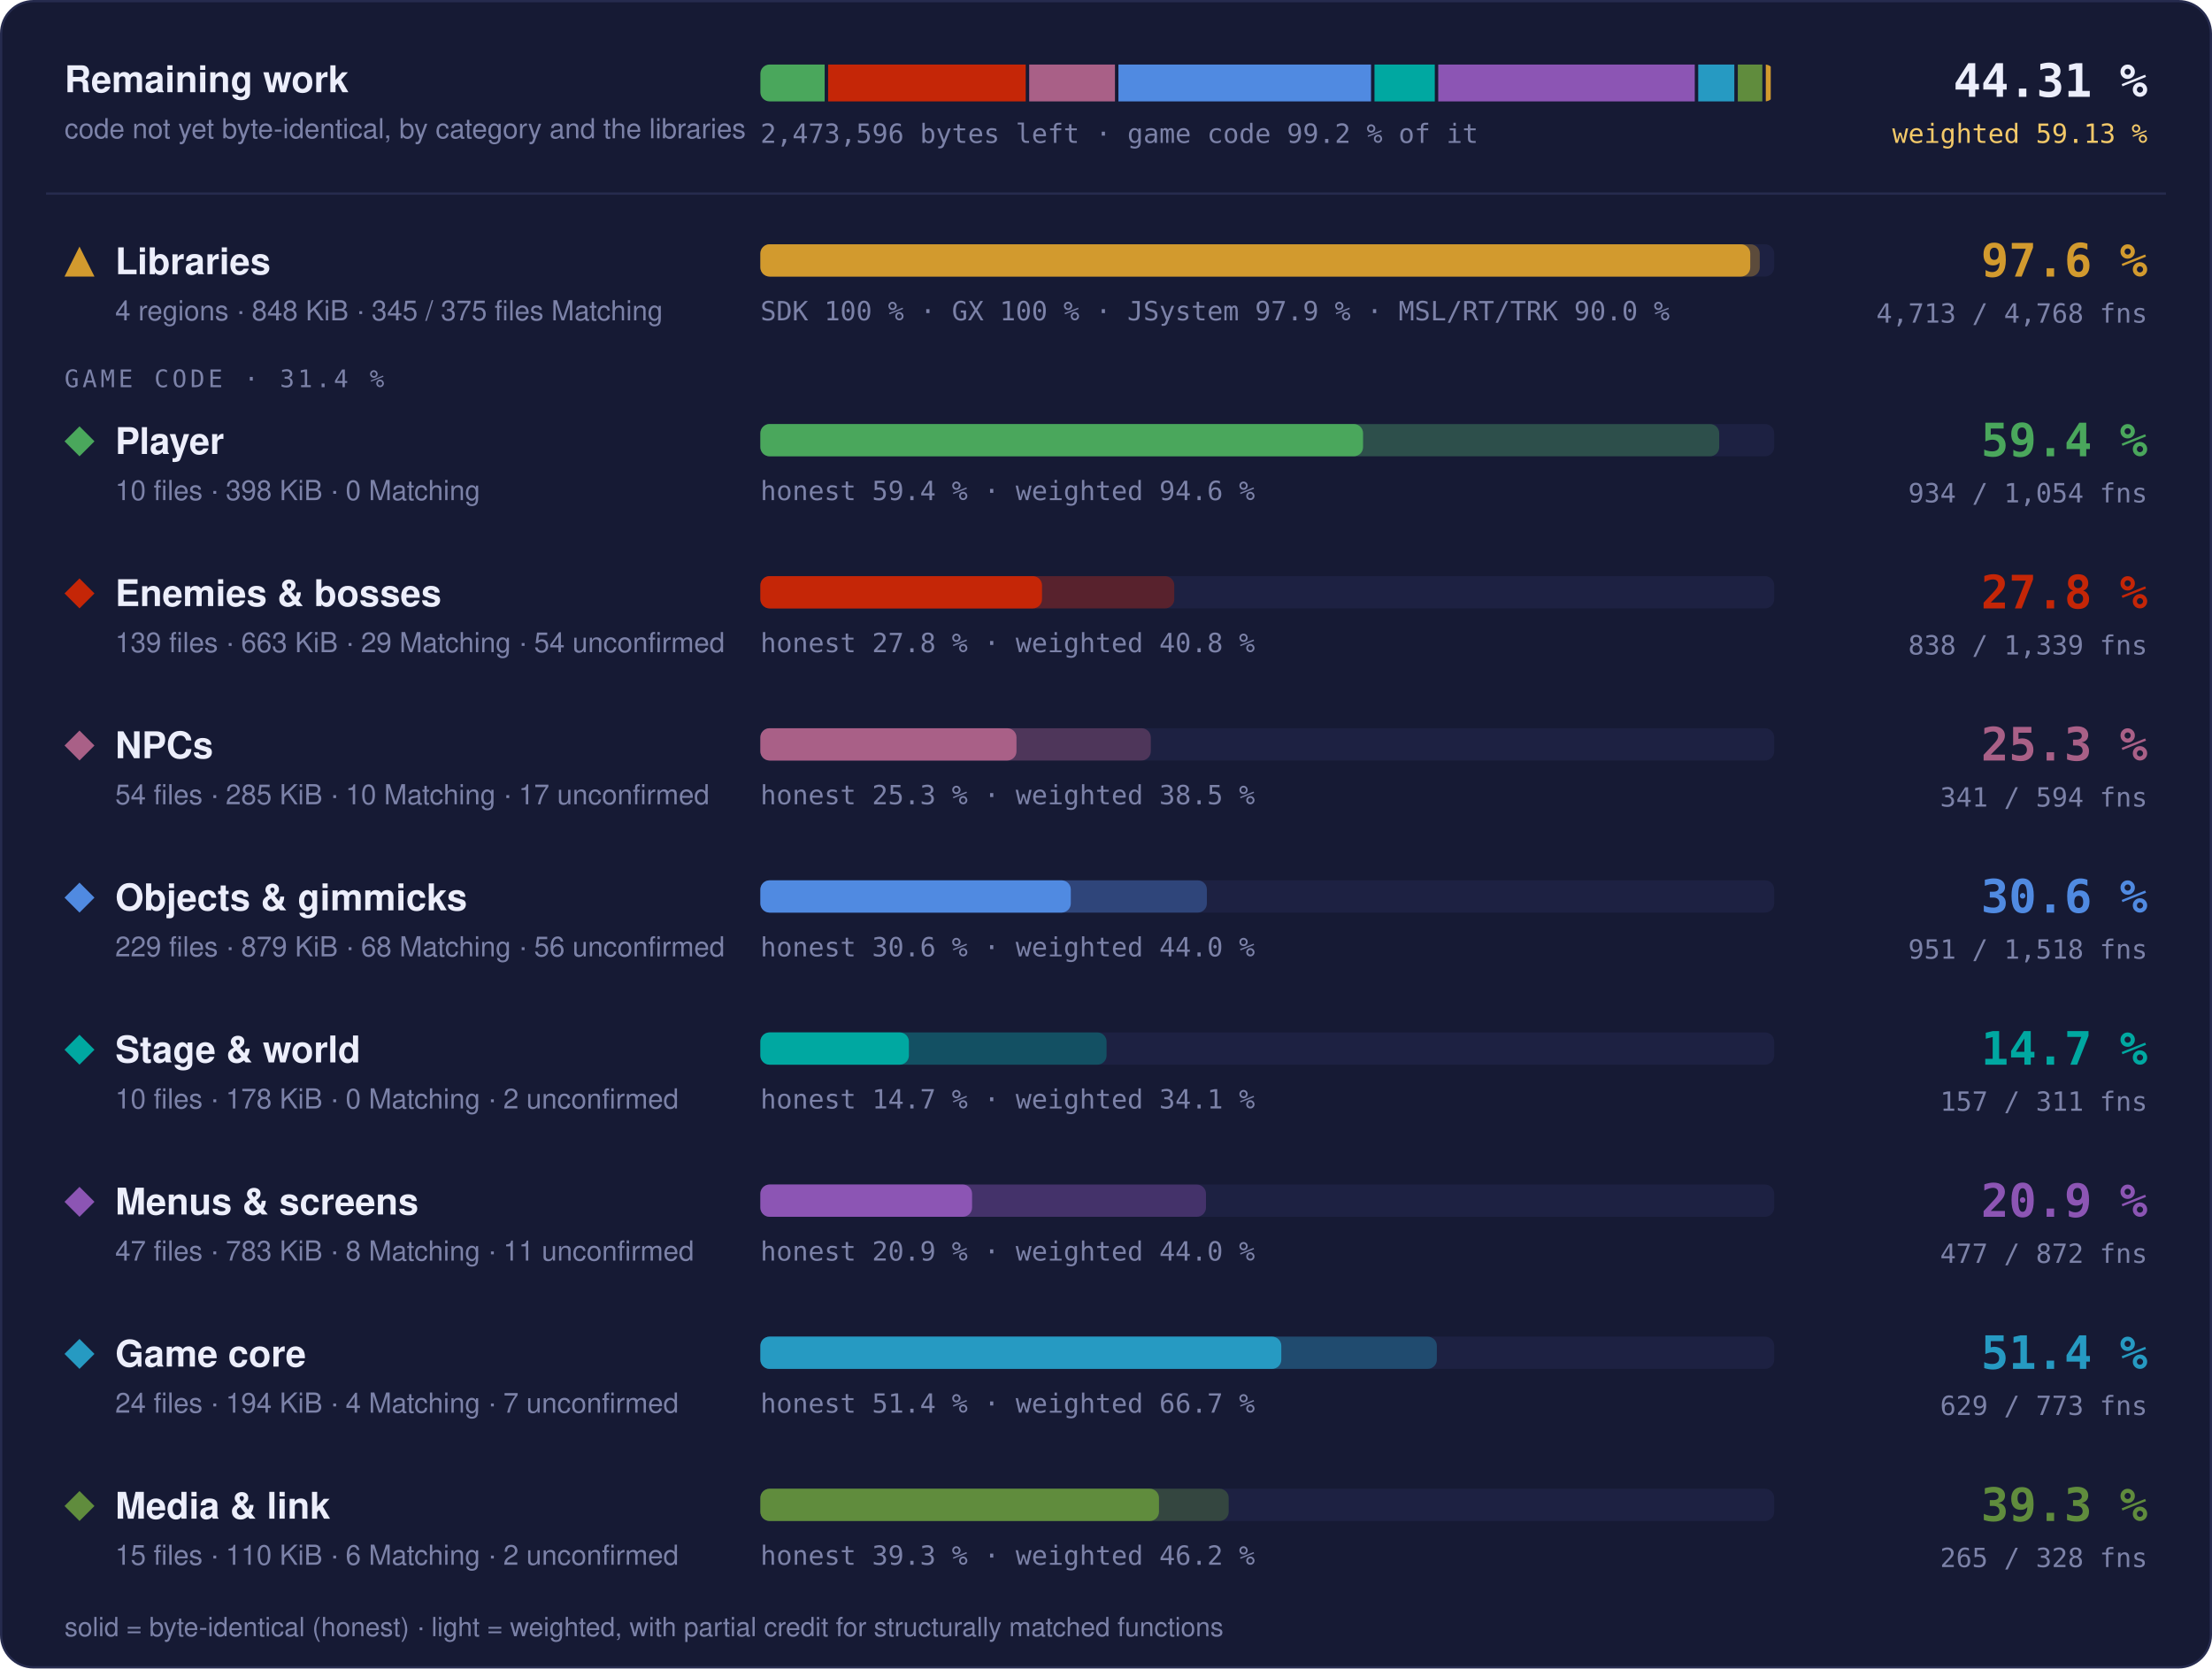
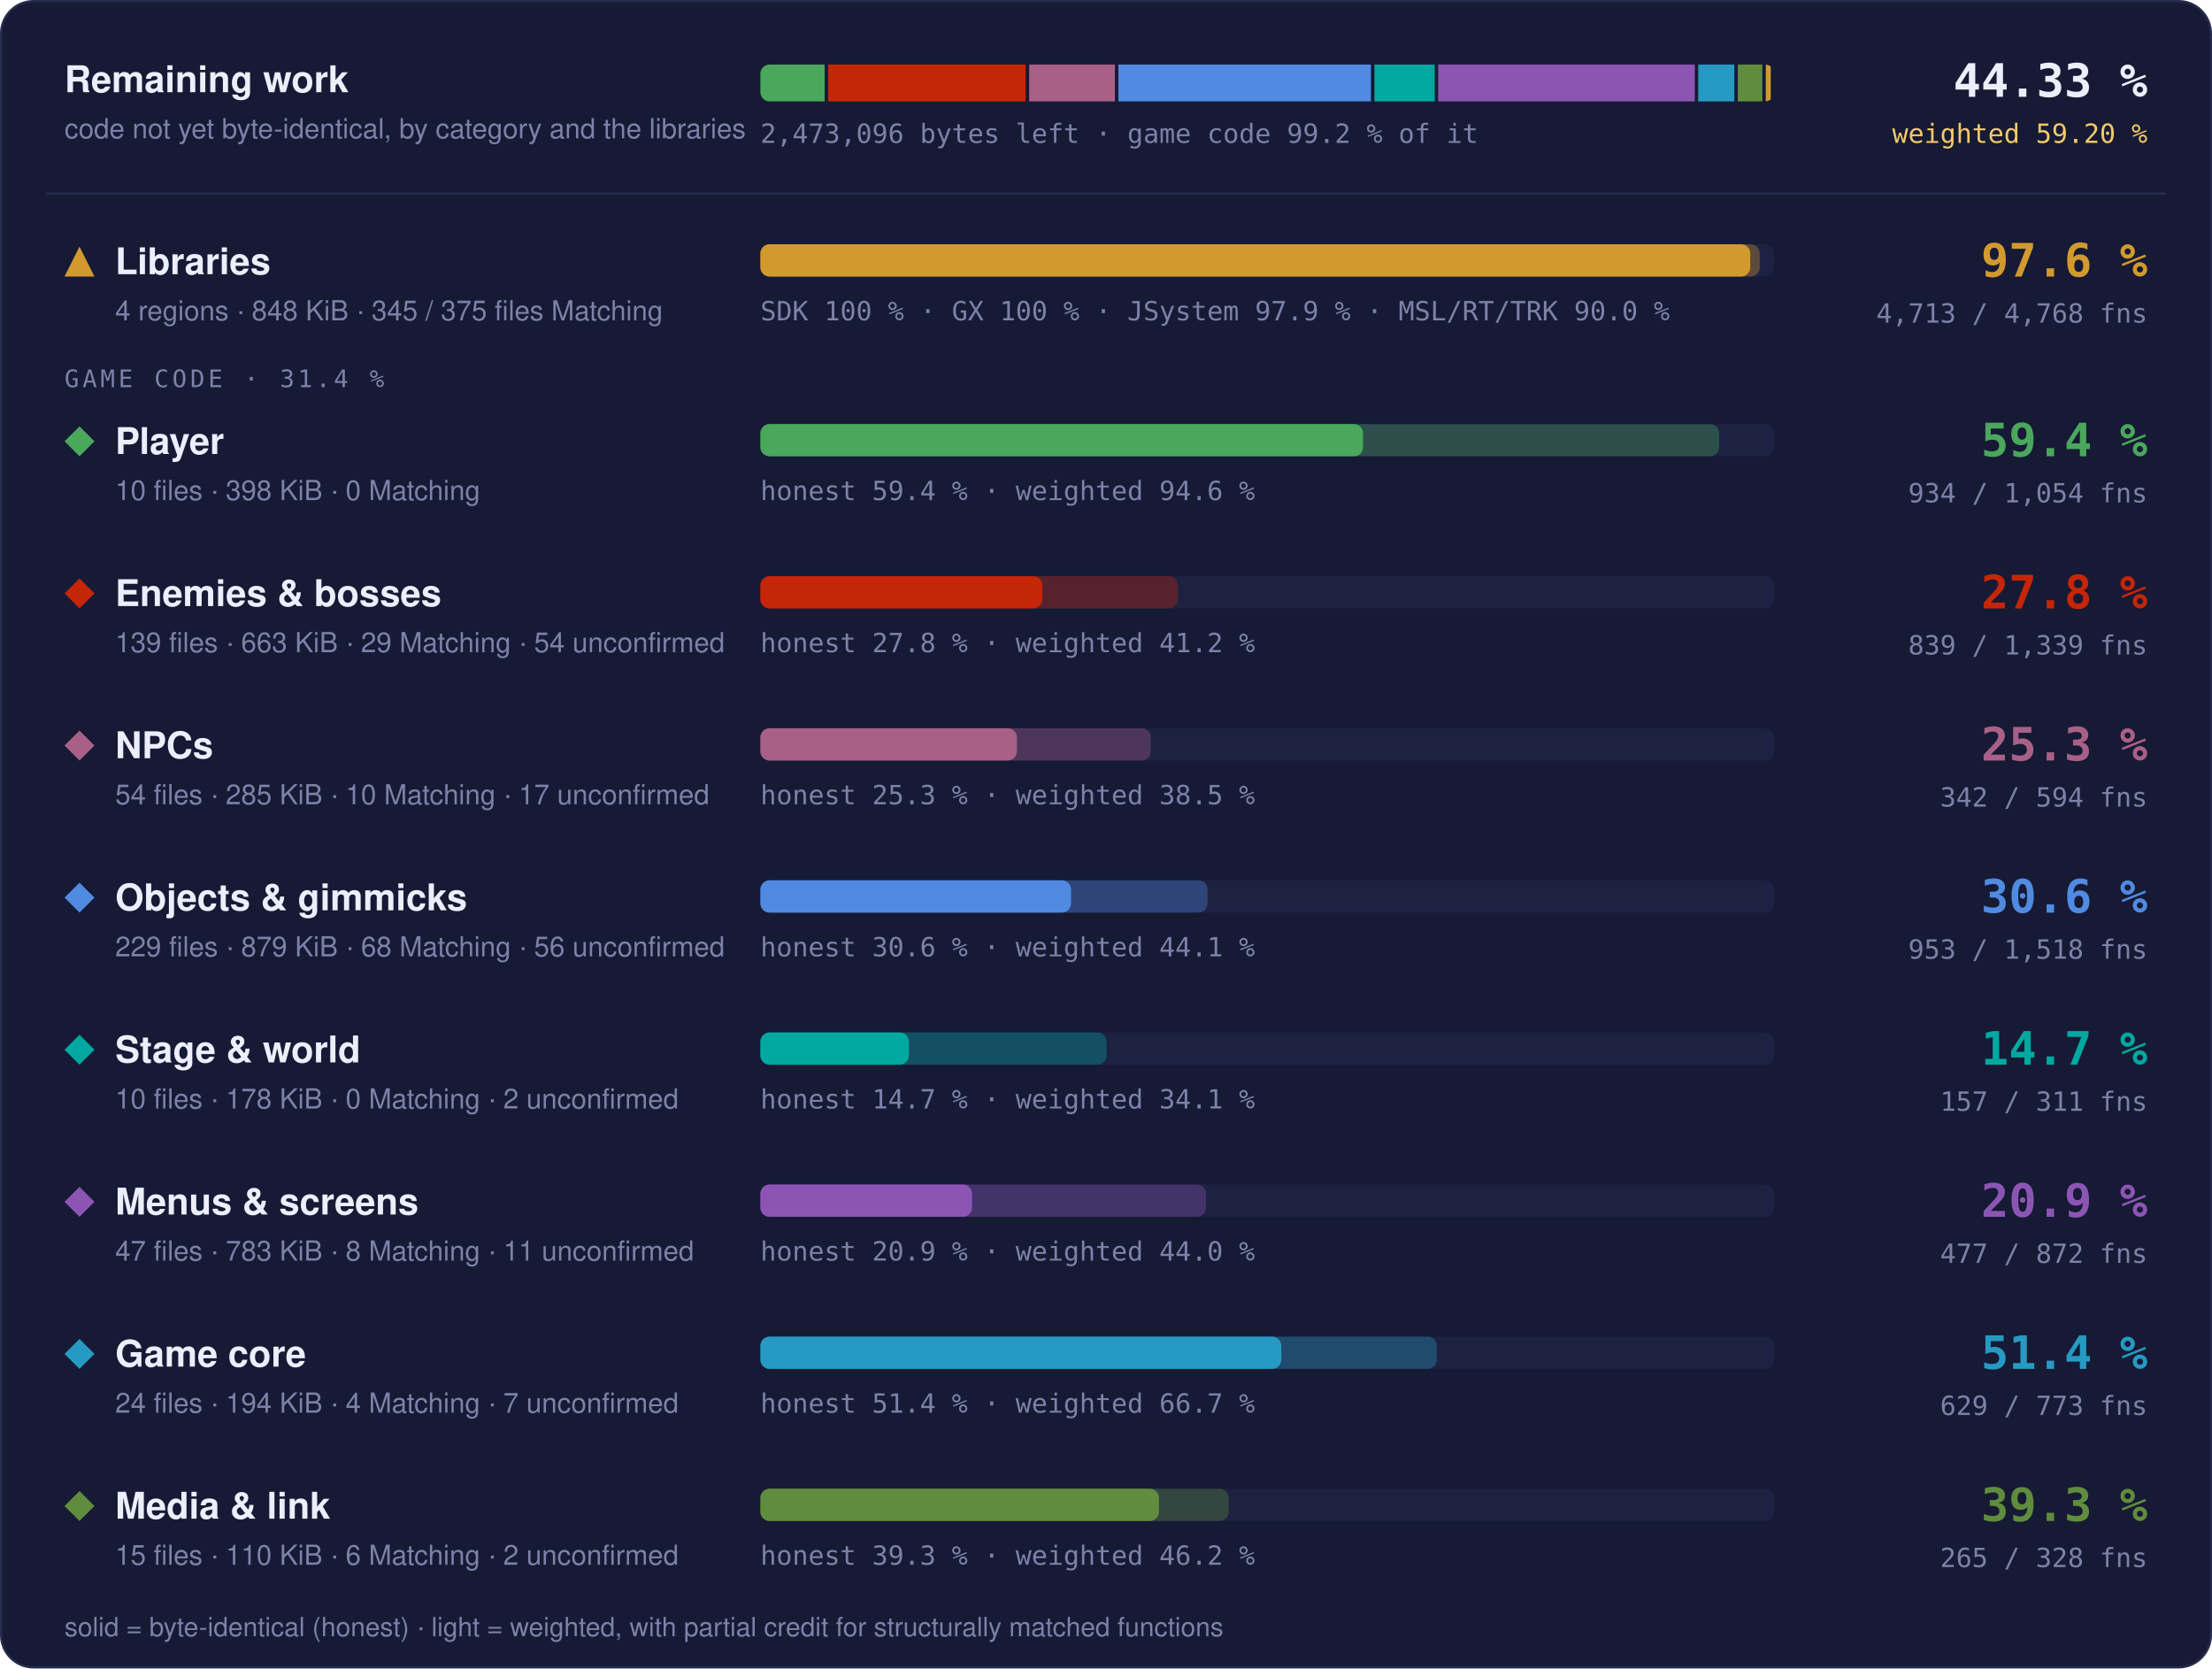
- <svg xmlns="http://www.w3.org/2000/svg" width="960" height="724" viewBox="0 0 960 724" role="img" aria-label="Progress overview: Libraries 97.6 % of code, 4713 of 4768 functions; Player 59.4 % of code, 934 of 1054 functions; Enemies &amp; bosses 27.8 % of code, 838 of 1339 functions; NPCs 25.3 % of code, 341 of 594 functions; Objects &amp; gimmicks 30.6 % of code, 951 of 1518 functions; Stage &amp; world 14.7 % of code, 157 of 311 functions; Menus &amp; screens 20.9 % of code, 477 of 872 functions; Game core 51.4 % of code, 629 of 773 functions; Media &amp; link 39.3 % of code, 265 of 328 functions">
+ <svg xmlns="http://www.w3.org/2000/svg" width="960" height="724" viewBox="0 0 960 724" role="img" aria-label="Progress overview: Libraries 97.6 % of code, 4713 of 4768 functions; Player 59.4 % of code, 934 of 1054 functions; Enemies &amp; bosses 27.8 % of code, 839 of 1339 functions; NPCs 25.3 % of code, 342 of 594 functions; Objects &amp; gimmicks 30.6 % of code, 953 of 1518 functions; Stage &amp; world 14.7 % of code, 157 of 311 functions; Menus &amp; screens 20.9 % of code, 477 of 872 functions; Game core 51.4 % of code, 629 of 773 functions; Media &amp; link 39.3 % of code, 265 of 328 functions">
  <style>text { font-family: -apple-system, BlinkMacSystemFont, 'Segoe UI', Helvetica, Arial, sans-serif; } .mono { font-family: ui-monospace, SFMono-Regular, 'SF Mono', Menlo, Consolas, monospace; } .grow { transform-box: fill-box; transform-origin: 0 50%; animation: grow 1.4s cubic-bezier(.2,.8,.2,1) both; } @keyframes grow { from { transform: scaleX(0); } } @media (prefers-reduced-motion: reduce) { * { animation: none !important; } }</style>
  <rect x="0.5" y="0.5" width="959" height="723" rx="14" fill="#161a34" stroke="#262b4e" />
  <text x="28" y="40" font-size="16" font-weight="700" fill="#eceefb">Remaining work</text>
  <text x="28" y="60" font-size="12" fill="#7c82a8">code not yet byte-identical, by category and the libraries</text>
  <clipPath id="rw">
    <rect x="330" y="28" width="440" height="16" rx="4" />
  </clipPath>
  <g clip-path="url(#rw)">
    <rect class="grow" x="330.00" y="28" width="27.90" height="16" fill="#4aa75c" />
-     <rect class="grow" x="359.40" y="28" width="85.76" height="16" fill="#c52607" />
-     <rect class="grow" x="446.66" y="28" width="37.23" height="16" fill="#a96087" />
-     <rect class="grow" x="485.39" y="28" width="109.63" height="16" fill="#508ae1" />
-     <rect class="grow" x="596.52" y="28" width="26.17" height="16" fill="#00a8a1" />
-     <rect class="grow" x="624.19" y="28" width="111.33" height="16" fill="#8c55b4" />
-     <rect class="grow" x="737.02" y="28" width="15.67" height="16" fill="#269ac2" />
-     <rect class="grow" x="754.20" y="28" width="10.65" height="16" fill="#608c3d" />
+     <rect class="grow" x="359.40" y="28" width="85.74" height="16" fill="#c52607" />
+     <rect class="grow" x="446.65" y="28" width="37.22" height="16" fill="#a96087" />
+     <rect class="grow" x="485.37" y="28" width="109.62" height="16" fill="#508ae1" />
+     <rect class="grow" x="596.48" y="28" width="26.18" height="16" fill="#00a8a1" />
+     <rect class="grow" x="624.16" y="28" width="111.36" height="16" fill="#8c55b4" />
+     <rect class="grow" x="737.02" y="28" width="15.68" height="16" fill="#269ac2" />
+     <rect class="grow" x="754.19" y="28" width="10.66" height="16" fill="#608c3d" />
    <rect class="grow" x="766.35" y="28" width="2.15" height="16" fill="#d29a2e" />
  </g>
-   <text x="330" y="62" class="mono" font-size="11.5" fill="#7c82a8">2,473,596 bytes left · game code 99.2 % of it</text>
-   <text x="932" y="42" text-anchor="end" class="mono" font-size="20" font-weight="700" fill="#eceefb">44.31 %</text>
-   <text x="932" y="62" text-anchor="end" class="mono" font-size="11.5" fill="#f3c969">weighted 59.13 %</text>
+   <text x="330" y="62" class="mono" font-size="11.5" fill="#7c82a8">2,473,096 bytes left · game code 99.2 % of it</text>
+   <text x="932" y="42" text-anchor="end" class="mono" font-size="20" font-weight="700" fill="#eceefb">44.33 %</text>
+   <text x="932" y="62" text-anchor="end" class="mono" font-size="11.5" fill="#f3c969">weighted 59.20 %</text>
  <line x1="20" x2="940" y1="84" y2="84" stroke="#262b4e" />
  <g fill="#d29a2e">
    <path d="M34.5 107L41 120L28 120Z" />
  </g>
  <text x="50" y="119" font-size="16" font-weight="700" fill="#eceefb">Libraries</text>
  <text x="50" y="139" font-size="12" fill="#7c82a8">4 regions · 848 KiB · 345 / 375 files Matching</text>
  <rect x="330" y="106" width="440" height="14" rx="4" fill="#1d2142" />
  <rect class="grow" style="animation-delay:0.0s" x="330" y="106" width="433.73" height="14" rx="4" fill="#d29a2e" fill-opacity="0.35" />
  <rect class="grow" style="animation-delay:0.0s" x="330" y="106" width="429.60" height="14" rx="4" fill="#d29a2e" />
  <text x="330" y="139" class="mono" font-size="11.5" fill="#7c82a8">SDK 100 % · GX 100 % · JSystem 97.9 % · MSL/RT/TRK 90.0 %</text>
  <text x="932" y="120" text-anchor="end" class="mono" font-size="20" font-weight="700" fill="#d29a2e">97.6 %</text>
  <text x="932" y="140" text-anchor="end" class="mono" font-size="11.5" fill="#7c82a8">4,713 / 4,768 fns</text>
  <text x="28" y="168" class="mono" font-size="10.5" letter-spacing="0.14em" fill="#7c82a8">GAME CODE · 31.4 %</text>
  <g fill="#4aa75c">
    <path d="M34.5 185L41 191.5L34.5 198L28 191.5Z" />
  </g>
  <text x="50" y="197" font-size="16" font-weight="700" fill="#eceefb">Player</text>
  <text x="50" y="217" font-size="12" fill="#7c82a8">10 files · 398 KiB · 0 Matching</text>
  <rect x="330" y="184" width="440" height="14" rx="4" fill="#1d2142" />
  <rect class="grow" style="animation-delay:0.1s" x="330" y="184" width="416.13" height="14" rx="4" fill="#4aa75c" fill-opacity="0.35" />
  <rect class="grow" style="animation-delay:0.1s" x="330" y="184" width="261.57" height="14" rx="4" fill="#4aa75c" />
  <text x="330" y="217" class="mono" font-size="11.5" fill="#7c82a8">honest 59.4 % · weighted 94.6 %</text>
  <text x="932" y="198" text-anchor="end" class="mono" font-size="20" font-weight="700" fill="#4aa75c">59.4 %</text>
  <text x="932" y="218" text-anchor="end" class="mono" font-size="11.5" fill="#7c82a8">934 / 1,054 fns</text>
  <g fill="#c52607">
    <path d="M34.5 251L41 257.5L34.5 264L28 257.5Z" />
  </g>
  <text x="50" y="263" font-size="16" font-weight="700" fill="#eceefb">Enemies &amp; bosses</text>
  <text x="50" y="283" font-size="12" fill="#7c82a8">139 files · 663 KiB · 29 Matching · 54 unconfirmed</text>
  <rect x="330" y="250" width="440" height="14" rx="4" fill="#1d2142" />
-   <rect class="grow" style="animation-delay:0.2s" x="330" y="250" width="179.63" height="14" rx="4" fill="#c52607" fill-opacity="0.35" />
-   <rect class="grow" style="animation-delay:0.2s" x="330" y="250" width="122.23" height="14" rx="4" fill="#c52607" />
-   <text x="330" y="283" class="mono" font-size="11.5" fill="#7c82a8">honest 27.8 % · weighted 40.8 %</text>
+   <rect class="grow" style="animation-delay:0.2s" x="330" y="250" width="181.20" height="14" rx="4" fill="#c52607" fill-opacity="0.35" />
+   <rect class="grow" style="animation-delay:0.2s" x="330" y="250" width="122.35" height="14" rx="4" fill="#c52607" />
+   <text x="330" y="283" class="mono" font-size="11.5" fill="#7c82a8">honest 27.8 % · weighted 41.2 %</text>
  <text x="932" y="264" text-anchor="end" class="mono" font-size="20" font-weight="700" fill="#c52607">27.8 %</text>
-   <text x="932" y="284" text-anchor="end" class="mono" font-size="11.5" fill="#7c82a8">838 / 1,339 fns</text>
+   <text x="932" y="284" text-anchor="end" class="mono" font-size="11.5" fill="#7c82a8">839 / 1,339 fns</text>
  <g fill="#a96087">
    <path d="M34.5 317L41 323.5L34.5 330L28 323.5Z" />
  </g>
  <text x="50" y="329" font-size="16" font-weight="700" fill="#eceefb">NPCs</text>
  <text x="50" y="349" font-size="12" fill="#7c82a8">54 files · 285 KiB · 10 Matching · 17 unconfirmed</text>
  <rect x="330" y="316" width="440" height="14" rx="4" fill="#1d2142" />
  <rect class="grow" style="animation-delay:0.3s" x="330" y="316" width="169.44" height="14" rx="4" fill="#a96087" fill-opacity="0.35" />
-   <rect class="grow" style="animation-delay:0.3s" x="330" y="316" width="111.15" height="14" rx="4" fill="#a96087" />
+   <rect class="grow" style="animation-delay:0.3s" x="330" y="316" width="111.34" height="14" rx="4" fill="#a96087" />
  <text x="330" y="349" class="mono" font-size="11.5" fill="#7c82a8">honest 25.3 % · weighted 38.5 %</text>
  <text x="932" y="330" text-anchor="end" class="mono" font-size="20" font-weight="700" fill="#a96087">25.3 %</text>
-   <text x="932" y="350" text-anchor="end" class="mono" font-size="11.5" fill="#7c82a8">341 / 594 fns</text>
+   <text x="932" y="350" text-anchor="end" class="mono" font-size="11.5" fill="#7c82a8">342 / 594 fns</text>
  <g fill="#508ae1">
    <path d="M34.5 383L41 389.5L34.5 396L28 389.5Z" />
  </g>
  <text x="50" y="395" font-size="16" font-weight="700" fill="#eceefb">Objects &amp; gimmicks</text>
  <text x="50" y="415" font-size="12" fill="#7c82a8">229 files · 879 KiB · 68 Matching · 56 unconfirmed</text>
  <rect x="330" y="382" width="440" height="14" rx="4" fill="#1d2142" />
-   <rect class="grow" style="animation-delay:0.4s" x="330" y="382" width="193.78" height="14" rx="4" fill="#508ae1" fill-opacity="0.35" />
-   <rect class="grow" style="animation-delay:0.4s" x="330" y="382" width="134.73" height="14" rx="4" fill="#508ae1" />
-   <text x="330" y="415" class="mono" font-size="11.5" fill="#7c82a8">honest 30.6 % · weighted 44.0 %</text>
+   <rect class="grow" style="animation-delay:0.4s" x="330" y="382" width="194.05" height="14" rx="4" fill="#508ae1" fill-opacity="0.35" />
+   <rect class="grow" style="animation-delay:0.4s" x="330" y="382" width="134.82" height="14" rx="4" fill="#508ae1" />
+   <text x="330" y="415" class="mono" font-size="11.5" fill="#7c82a8">honest 30.6 % · weighted 44.1 %</text>
  <text x="932" y="396" text-anchor="end" class="mono" font-size="20" font-weight="700" fill="#508ae1">30.6 %</text>
-   <text x="932" y="416" text-anchor="end" class="mono" font-size="11.5" fill="#7c82a8">951 / 1,518 fns</text>
+   <text x="932" y="416" text-anchor="end" class="mono" font-size="11.5" fill="#7c82a8">953 / 1,518 fns</text>
  <g fill="#00a8a1">
    <path d="M34.5 449L41 455.5L34.5 462L28 455.5Z" />
  </g>
  <text x="50" y="461" font-size="16" font-weight="700" fill="#eceefb">Stage &amp; world</text>
  <text x="50" y="481" font-size="12" fill="#7c82a8">10 files · 178 KiB · 0 Matching · 2 unconfirmed</text>
  <rect x="330" y="448" width="440" height="14" rx="4" fill="#1d2142" />
  <rect class="grow" style="animation-delay:0.5s" x="330" y="448" width="150.24" height="14" rx="4" fill="#00a8a1" fill-opacity="0.35" />
  <rect class="grow" style="animation-delay:0.5s" x="330" y="448" width="64.46" height="14" rx="4" fill="#00a8a1" />
  <text x="330" y="481" class="mono" font-size="11.5" fill="#7c82a8">honest 14.7 % · weighted 34.1 %</text>
  <text x="932" y="462" text-anchor="end" class="mono" font-size="20" font-weight="700" fill="#00a8a1">14.7 %</text>
  <text x="932" y="482" text-anchor="end" class="mono" font-size="11.5" fill="#7c82a8">157 / 311 fns</text>
  <g fill="#8c55b4">
    <path d="M34.5 515L41 521.5L34.5 528L28 521.5Z" />
  </g>
  <text x="50" y="527" font-size="16" font-weight="700" fill="#eceefb">Menus &amp; screens</text>
  <text x="50" y="547" font-size="12" fill="#7c82a8">47 files · 783 KiB · 8 Matching · 11 unconfirmed</text>
  <rect x="330" y="514" width="440" height="14" rx="4" fill="#1d2142" />
  <rect class="grow" style="animation-delay:0.6s" x="330" y="514" width="193.39" height="14" rx="4" fill="#8c55b4" fill-opacity="0.35" />
  <rect class="grow" style="animation-delay:0.6s" x="330" y="514" width="91.88" height="14" rx="4" fill="#8c55b4" />
  <text x="330" y="547" class="mono" font-size="11.5" fill="#7c82a8">honest 20.9 % · weighted 44.0 %</text>
  <text x="932" y="528" text-anchor="end" class="mono" font-size="20" font-weight="700" fill="#8c55b4">20.9 %</text>
  <text x="932" y="548" text-anchor="end" class="mono" font-size="11.5" fill="#7c82a8">477 / 872 fns</text>
  <g fill="#269ac2">
    <path d="M34.5 581L41 587.5L34.5 594L28 587.5Z" />
  </g>
  <text x="50" y="593" font-size="16" font-weight="700" fill="#eceefb">Game core</text>
  <text x="50" y="613" font-size="12" fill="#7c82a8">24 files · 194 KiB · 4 Matching · 7 unconfirmed</text>
  <rect x="330" y="580" width="440" height="14" rx="4" fill="#1d2142" />
  <rect class="grow" style="animation-delay:0.7s" x="330" y="580" width="293.58" height="14" rx="4" fill="#269ac2" fill-opacity="0.35" />
  <rect class="grow" style="animation-delay:0.7s" x="330" y="580" width="226.08" height="14" rx="4" fill="#269ac2" />
  <text x="330" y="613" class="mono" font-size="11.5" fill="#7c82a8">honest 51.4 % · weighted 66.7 %</text>
  <text x="932" y="594" text-anchor="end" class="mono" font-size="20" font-weight="700" fill="#269ac2">51.4 %</text>
  <text x="932" y="614" text-anchor="end" class="mono" font-size="11.5" fill="#7c82a8">629 / 773 fns</text>
  <g fill="#608c3d">
    <path d="M34.5 647L41 653.5L34.5 660L28 653.5Z" />
  </g>
  <text x="50" y="659" font-size="16" font-weight="700" fill="#eceefb">Media &amp; link</text>
  <text x="50" y="679" font-size="12" fill="#7c82a8">15 files · 110 KiB · 6 Matching · 2 unconfirmed</text>
  <rect x="330" y="646" width="440" height="14" rx="4" fill="#1d2142" />
  <rect class="grow" style="animation-delay:0.8s" x="330" y="646" width="203.24" height="14" rx="4" fill="#608c3d" fill-opacity="0.35" />
  <rect class="grow" style="animation-delay:0.8s" x="330" y="646" width="172.99" height="14" rx="4" fill="#608c3d" />
  <text x="330" y="679" class="mono" font-size="11.5" fill="#7c82a8">honest 39.3 % · weighted 46.2 %</text>
  <text x="932" y="660" text-anchor="end" class="mono" font-size="20" font-weight="700" fill="#608c3d">39.3 %</text>
  <text x="932" y="680" text-anchor="end" class="mono" font-size="11.5" fill="#7c82a8">265 / 328 fns</text>
  <text x="28" y="710" font-size="11.5" fill="#7c82a8">solid = byte-identical (honest) · light = weighted, with partial credit for structurally matched functions</text>
</svg>
